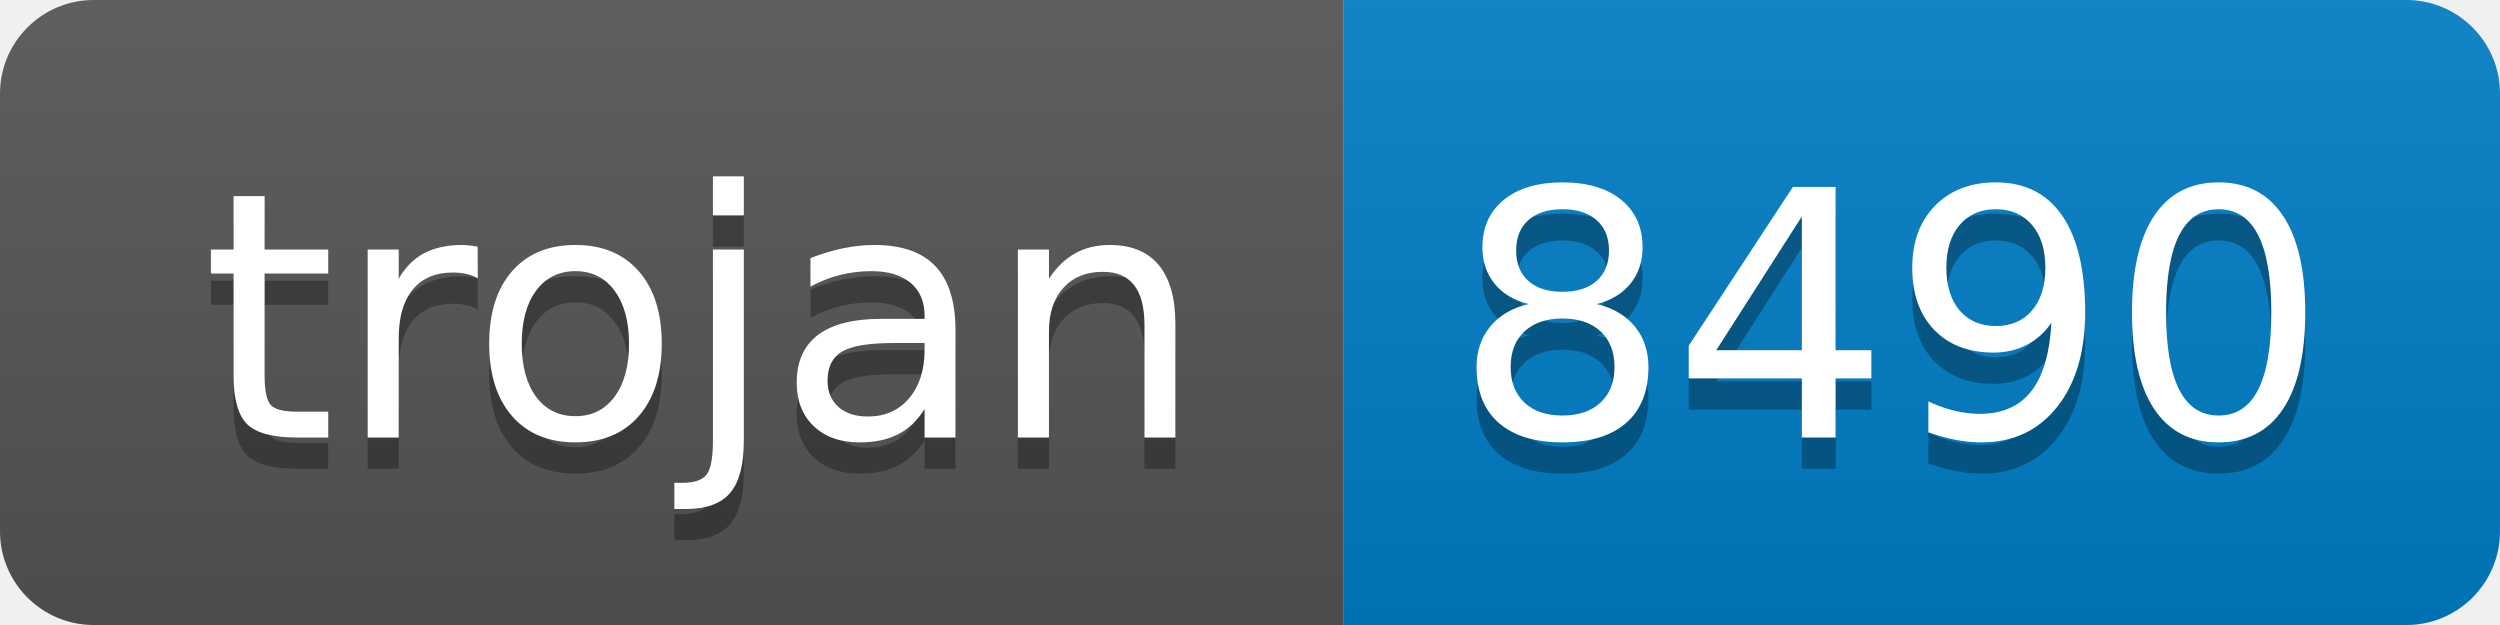
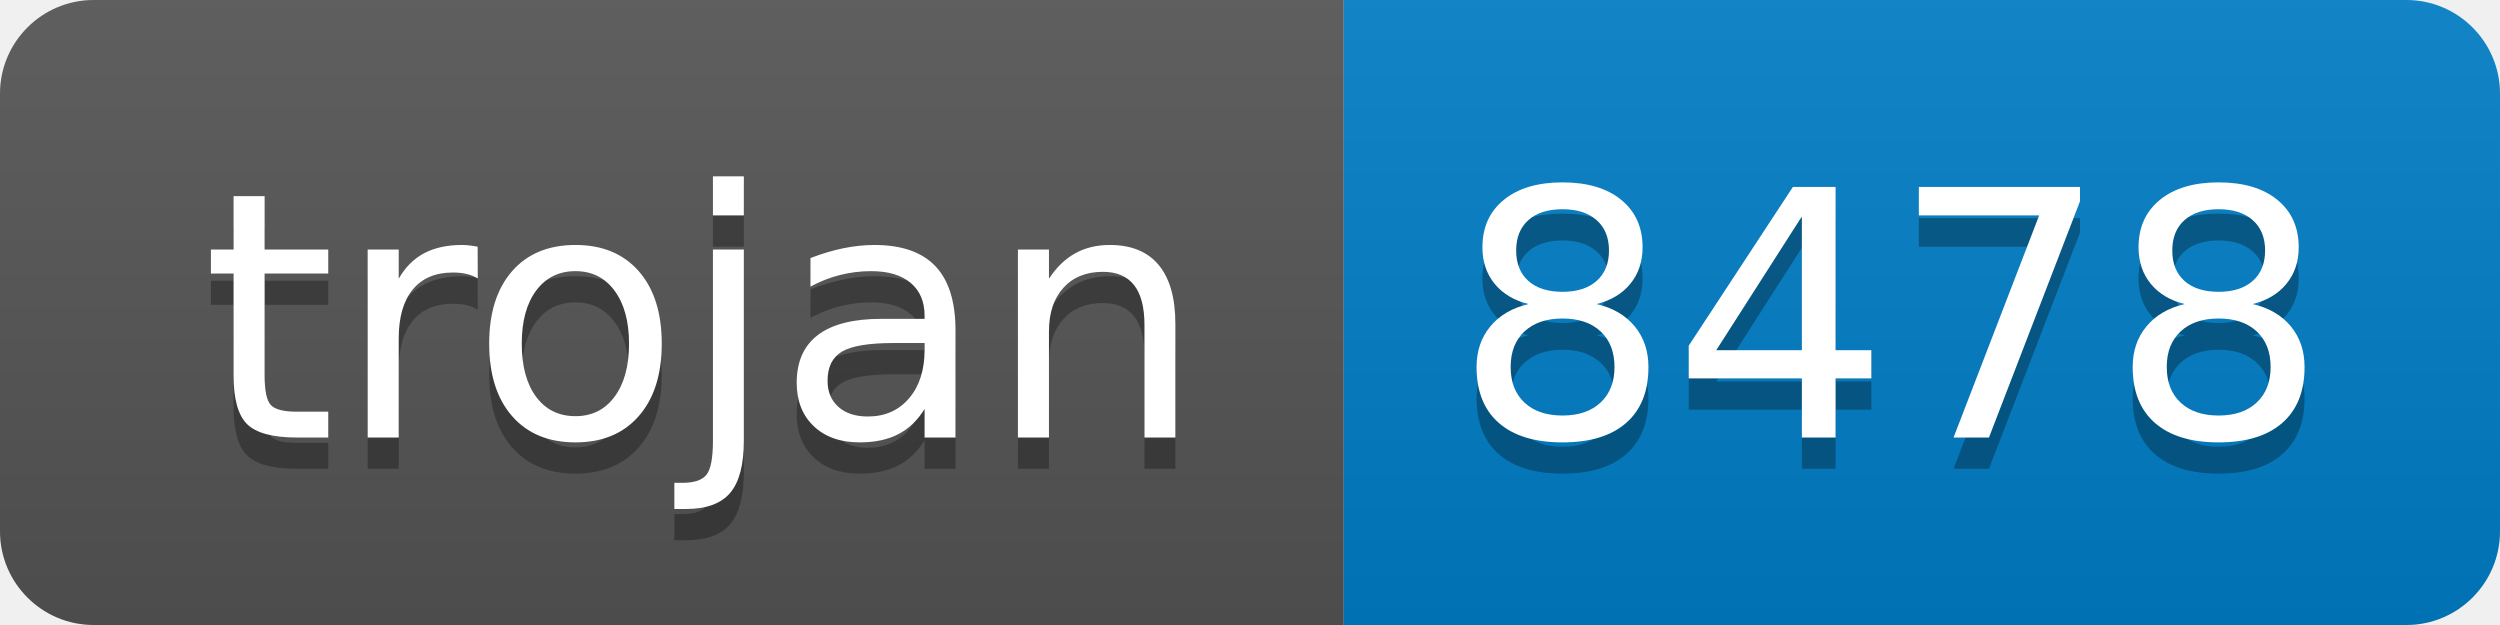
- <svg xmlns="http://www.w3.org/2000/svg" width="80" height="20" role="img" aria-label="trojan: 8490">
+ <svg xmlns="http://www.w3.org/2000/svg" width="80" height="20" role="img" aria-label="trojan: 8478">
  <linearGradient id="s" x2="0" y2="100%">
    <stop offset="0" stop-color="#bbb" stop-opacity=".1" />
    <stop offset="1" stop-opacity=".1" />
  </linearGradient>
  <clipPath id="r">
    <rect width="80" height="20" rx="3" fill="#fff" />
  </clipPath>
  <g clip-path="url(#r)">
    <rect width="43" height="20" fill="#555" />
    <rect x="43" width="37" height="20" fill="#007ec6" />
    <rect width="80" height="20" fill="url(#s)" />
  </g>
  <g fill="#fff" text-anchor="middle" font-family="Verdana,Geneva,DejaVu Sans,sans-serif" text-rendering="geometricPrecision" font-size="110">
    <text aria-hidden="true" x="225" y="150" fill="#010101" fill-opacity=".3" transform="scale(.1)" textLength="330">trojan</text>
    <text x="225" y="140" transform="scale(.1)" fill="#fff" textLength="330">trojan</text>
-     <text aria-hidden="true" x="605" y="150" fill="#010101" fill-opacity=".3" transform="scale(.1)" textLength="270">8490</text>
-     <text x="605" y="140" transform="scale(.1)" fill="#fff" textLength="270">8490</text>
+     <text aria-hidden="true" x="605" y="150" fill="#010101" fill-opacity=".3" transform="scale(.1)" textLength="270">8478</text>
+     <text x="605" y="140" transform="scale(.1)" fill="#fff" textLength="270">8478</text>
  </g>
</svg>
